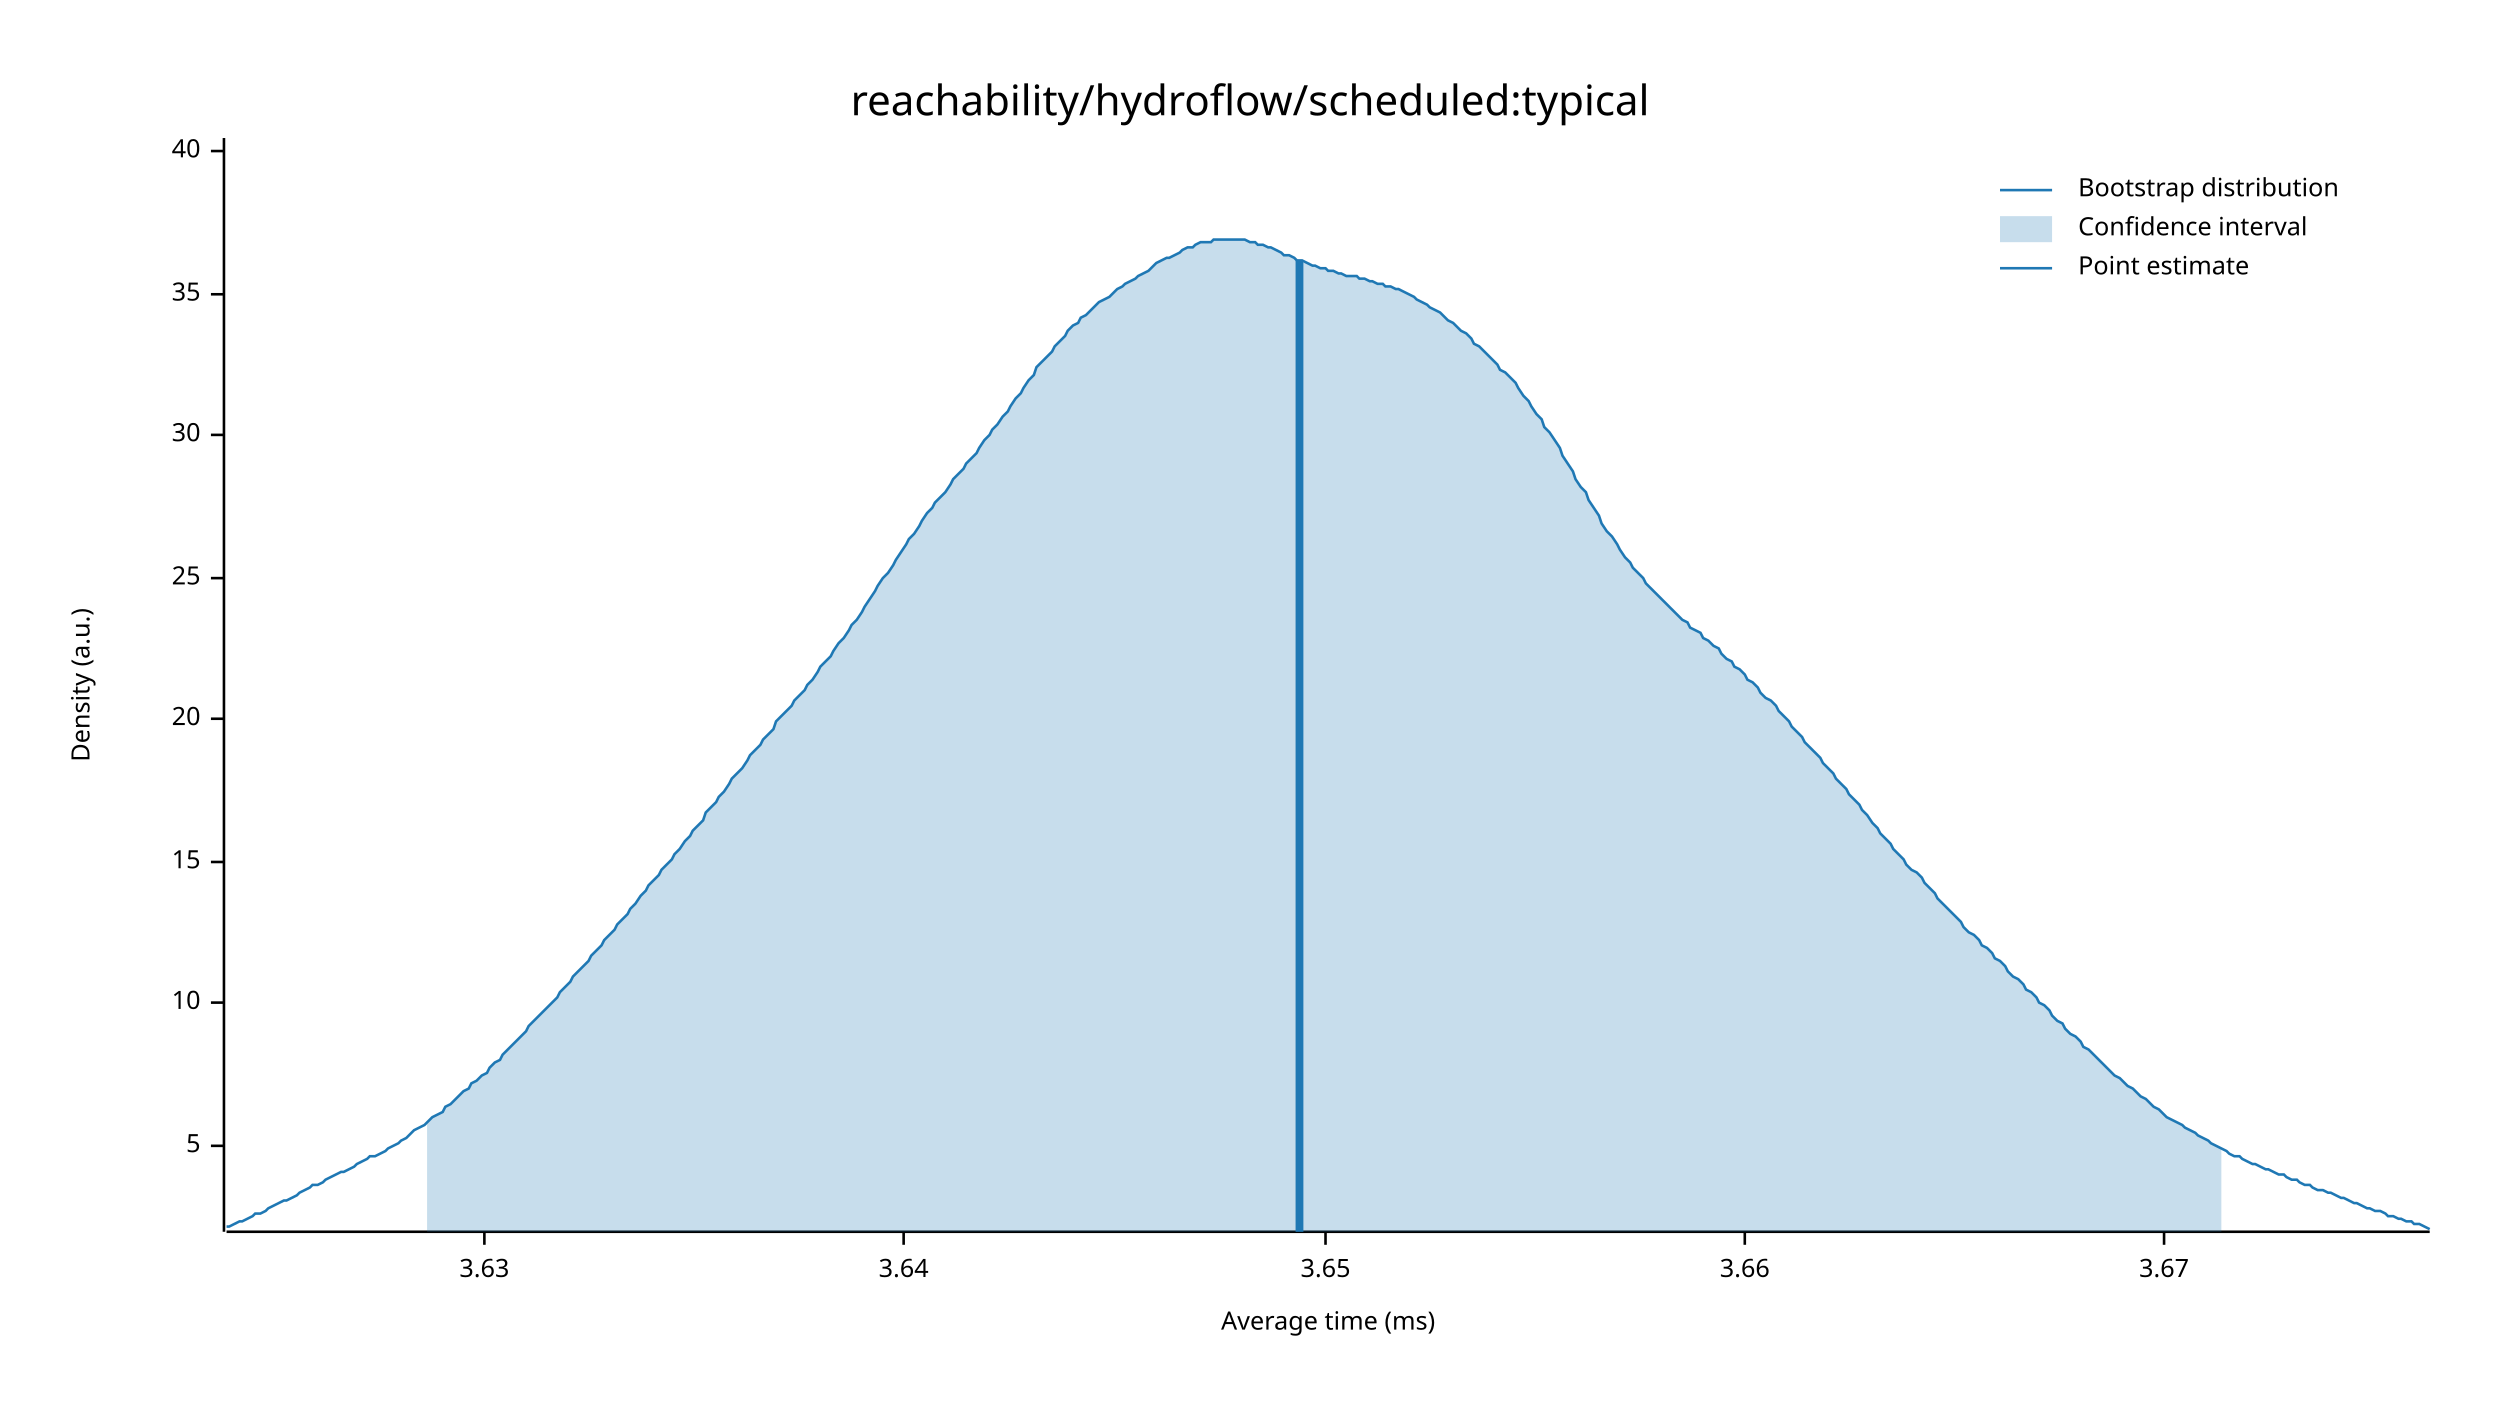
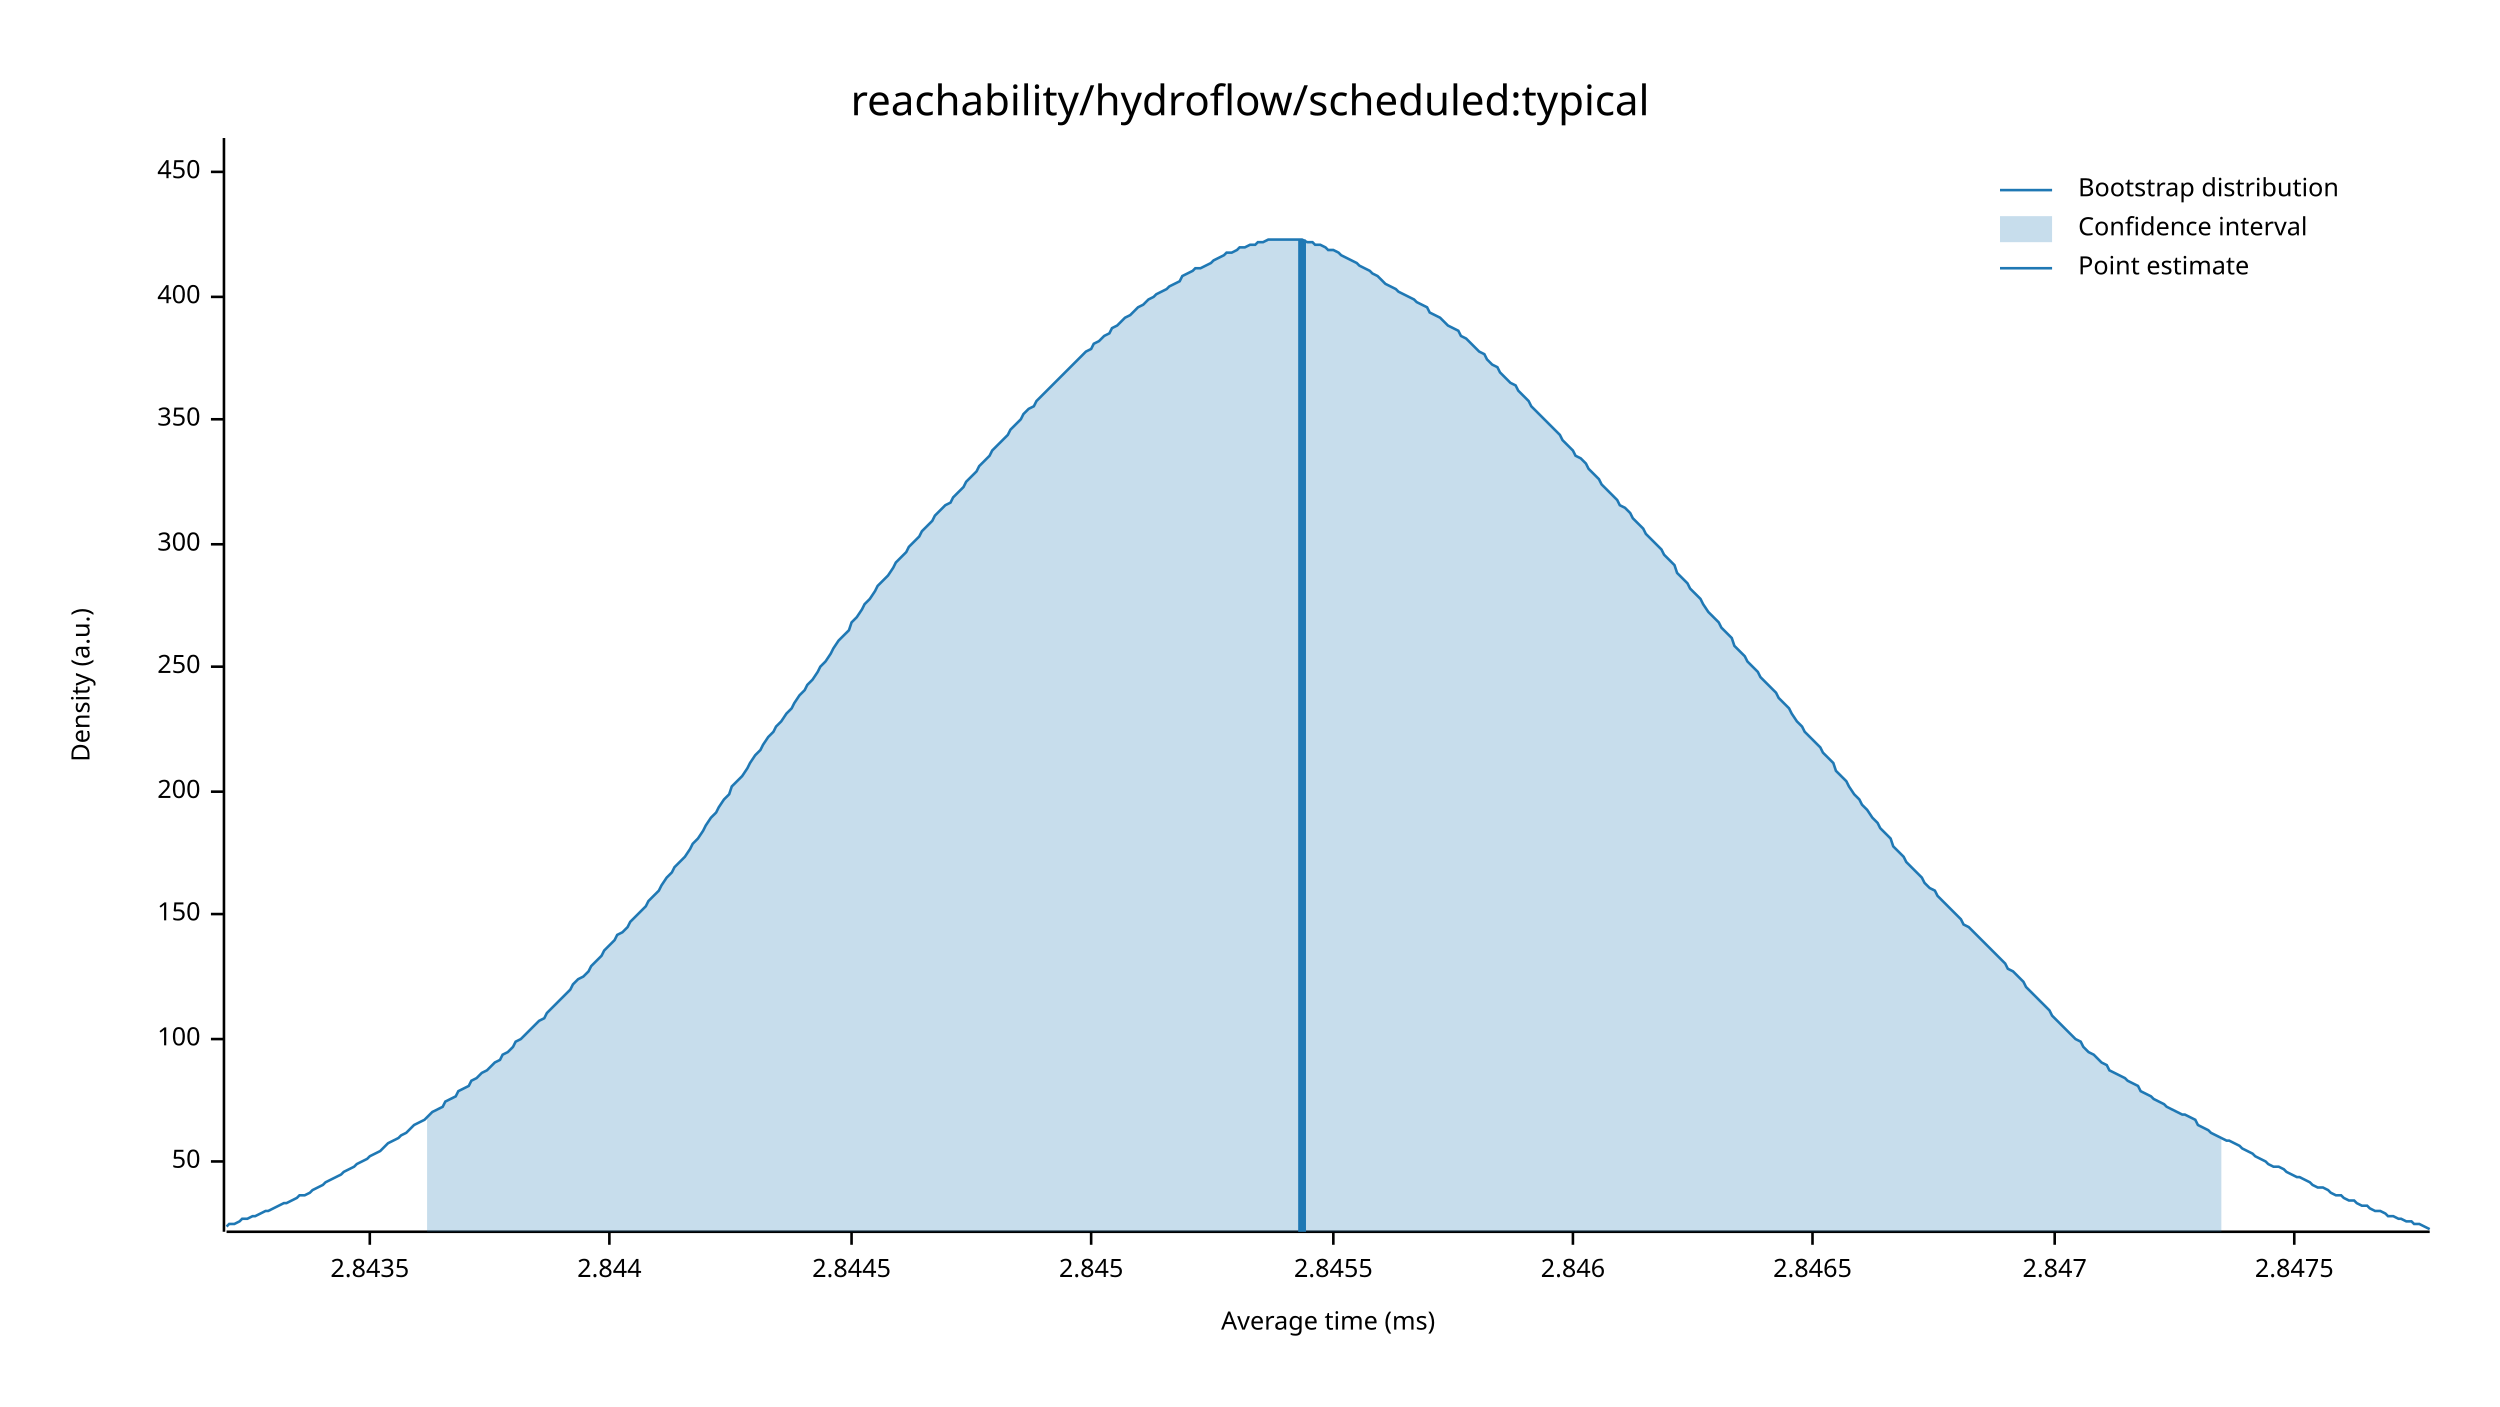
<svg xmlns="http://www.w3.org/2000/svg" width="960" height="540" viewBox="0 0 960 540">
  <text x="480" y="32" dy="0.76em" text-anchor="middle" font-family="sans-serif" font-size="16.129" opacity="1" fill="#000000">
reachability/hydroflow/scheduled:typical
</text>
  <text x="27" y="263" dy="0.76em" text-anchor="middle" font-family="sans-serif" font-size="9.677" opacity="1" fill="#000000" transform="rotate(270, 27, 263)">
Density (a.u.)
</text>
  <text x="510" y="513" dy="-0.5ex" text-anchor="middle" font-family="sans-serif" font-size="9.677" opacity="1" fill="#000000">
Average time (ms)
</text>
  <polyline fill="none" opacity="1" stroke="#000000" stroke-width="1" points="86,53 86,473 " />
-   <text x="77" y="440" dy="0.5ex" text-anchor="end" font-family="sans-serif" font-size="9.677" opacity="1" fill="#000000">
- 5
+   <text x="77" y="446" dy="0.5ex" text-anchor="end" font-family="sans-serif" font-size="9.677" opacity="1" fill="#000000">
+ 50
</text>
-   <polyline fill="none" opacity="1" stroke="#000000" stroke-width="1" points="81,440 86,440 " />
-   <text x="77" y="385" dy="0.5ex" text-anchor="end" font-family="sans-serif" font-size="9.677" opacity="1" fill="#000000">
- 10
+   <polyline fill="none" opacity="1" stroke="#000000" stroke-width="1" points="81,446 86,446 " />
+   <text x="77" y="399" dy="0.5ex" text-anchor="end" font-family="sans-serif" font-size="9.677" opacity="1" fill="#000000">
+ 100
</text>
-   <polyline fill="none" opacity="1" stroke="#000000" stroke-width="1" points="81,385 86,385 " />
-   <text x="77" y="331" dy="0.5ex" text-anchor="end" font-family="sans-serif" font-size="9.677" opacity="1" fill="#000000">
- 15
+   <polyline fill="none" opacity="1" stroke="#000000" stroke-width="1" points="81,399 86,399 " />
+   <text x="77" y="351" dy="0.5ex" text-anchor="end" font-family="sans-serif" font-size="9.677" opacity="1" fill="#000000">
+ 150
</text>
-   <polyline fill="none" opacity="1" stroke="#000000" stroke-width="1" points="81,331 86,331 " />
-   <text x="77" y="276" dy="0.5ex" text-anchor="end" font-family="sans-serif" font-size="9.677" opacity="1" fill="#000000">
- 20
+   <polyline fill="none" opacity="1" stroke="#000000" stroke-width="1" points="81,351 86,351 " />
+   <text x="77" y="304" dy="0.5ex" text-anchor="end" font-family="sans-serif" font-size="9.677" opacity="1" fill="#000000">
+ 200
</text>
-   <polyline fill="none" opacity="1" stroke="#000000" stroke-width="1" points="81,276 86,276 " />
-   <text x="77" y="222" dy="0.5ex" text-anchor="end" font-family="sans-serif" font-size="9.677" opacity="1" fill="#000000">
- 25
+   <polyline fill="none" opacity="1" stroke="#000000" stroke-width="1" points="81,304 86,304 " />
+   <text x="77" y="256" dy="0.5ex" text-anchor="end" font-family="sans-serif" font-size="9.677" opacity="1" fill="#000000">
+ 250
</text>
-   <polyline fill="none" opacity="1" stroke="#000000" stroke-width="1" points="81,222 86,222 " />
-   <text x="77" y="167" dy="0.5ex" text-anchor="end" font-family="sans-serif" font-size="9.677" opacity="1" fill="#000000">
- 30
+   <polyline fill="none" opacity="1" stroke="#000000" stroke-width="1" points="81,256 86,256 " />
+   <text x="77" y="209" dy="0.5ex" text-anchor="end" font-family="sans-serif" font-size="9.677" opacity="1" fill="#000000">
+ 300
</text>
-   <polyline fill="none" opacity="1" stroke="#000000" stroke-width="1" points="81,167 86,167 " />
-   <text x="77" y="113" dy="0.5ex" text-anchor="end" font-family="sans-serif" font-size="9.677" opacity="1" fill="#000000">
- 35
+   <polyline fill="none" opacity="1" stroke="#000000" stroke-width="1" points="81,209 86,209 " />
+   <text x="77" y="161" dy="0.5ex" text-anchor="end" font-family="sans-serif" font-size="9.677" opacity="1" fill="#000000">
+ 350
</text>
-   <polyline fill="none" opacity="1" stroke="#000000" stroke-width="1" points="81,113 86,113 " />
-   <text x="77" y="58" dy="0.5ex" text-anchor="end" font-family="sans-serif" font-size="9.677" opacity="1" fill="#000000">
- 40
+   <polyline fill="none" opacity="1" stroke="#000000" stroke-width="1" points="81,161 86,161 " />
+   <text x="77" y="114" dy="0.5ex" text-anchor="end" font-family="sans-serif" font-size="9.677" opacity="1" fill="#000000">
+ 400
</text>
-   <polyline fill="none" opacity="1" stroke="#000000" stroke-width="1" points="81,58 86,58 " />
+   <polyline fill="none" opacity="1" stroke="#000000" stroke-width="1" points="81,114 86,114 " />
+   <text x="77" y="66" dy="0.5ex" text-anchor="end" font-family="sans-serif" font-size="9.677" opacity="1" fill="#000000">
+ 450
+ </text>
+   <polyline fill="none" opacity="1" stroke="#000000" stroke-width="1" points="81,66 86,66 " />
  <polyline fill="none" opacity="1" stroke="#000000" stroke-width="1" points="87,473 933,473 " />
-   <text x="186" y="483" dy="0.76em" text-anchor="middle" font-family="sans-serif" font-size="9.677" opacity="1" fill="#000000">
- 3.63
+   <text x="142" y="483" dy="0.76em" text-anchor="middle" font-family="sans-serif" font-size="9.677" opacity="1" fill="#000000">
+ 2.8435
</text>
-   <polyline fill="none" opacity="1" stroke="#000000" stroke-width="1" points="186,473 186,478 " />
-   <text x="347" y="483" dy="0.76em" text-anchor="middle" font-family="sans-serif" font-size="9.677" opacity="1" fill="#000000">
- 3.64
+   <polyline fill="none" opacity="1" stroke="#000000" stroke-width="1" points="142,473 142,478 " />
+   <text x="234" y="483" dy="0.76em" text-anchor="middle" font-family="sans-serif" font-size="9.677" opacity="1" fill="#000000">
+ 2.844
</text>
-   <polyline fill="none" opacity="1" stroke="#000000" stroke-width="1" points="347,473 347,478 " />
-   <text x="509" y="483" dy="0.76em" text-anchor="middle" font-family="sans-serif" font-size="9.677" opacity="1" fill="#000000">
- 3.65
+   <polyline fill="none" opacity="1" stroke="#000000" stroke-width="1" points="234,473 234,478 " />
+   <text x="327" y="483" dy="0.76em" text-anchor="middle" font-family="sans-serif" font-size="9.677" opacity="1" fill="#000000">
+ 2.8445
</text>
-   <polyline fill="none" opacity="1" stroke="#000000" stroke-width="1" points="509,473 509,478 " />
-   <text x="670" y="483" dy="0.76em" text-anchor="middle" font-family="sans-serif" font-size="9.677" opacity="1" fill="#000000">
- 3.66
+   <polyline fill="none" opacity="1" stroke="#000000" stroke-width="1" points="327,473 327,478 " />
+   <text x="419" y="483" dy="0.76em" text-anchor="middle" font-family="sans-serif" font-size="9.677" opacity="1" fill="#000000">
+ 2.845
</text>
-   <polyline fill="none" opacity="1" stroke="#000000" stroke-width="1" points="670,473 670,478 " />
-   <text x="831" y="483" dy="0.76em" text-anchor="middle" font-family="sans-serif" font-size="9.677" opacity="1" fill="#000000">
- 3.67
+   <polyline fill="none" opacity="1" stroke="#000000" stroke-width="1" points="419,473 419,478 " />
+   <text x="512" y="483" dy="0.76em" text-anchor="middle" font-family="sans-serif" font-size="9.677" opacity="1" fill="#000000">
+ 2.8455
</text>
-   <polyline fill="none" opacity="1" stroke="#000000" stroke-width="1" points="831,473 831,478 " />
-   <polyline fill="none" opacity="1" stroke="#1F78B4" stroke-width="1" points="87,471 88,471 90,470 92,469 93,469 95,468 97,467 98,466 100,466 102,465 103,464 105,463 107,462 109,461 110,461 112,460 114,459 115,458 117,457 119,456 120,455 122,455 124,454 125,453 127,452 129,451 131,450 132,450 134,449 136,448 137,447 139,446 141,445 142,444 144,444 146,443 148,442 149,441 151,440 153,439 154,438 156,437 158,435 159,434 161,433 163,432 164,431 166,429 168,428 170,427 171,425 173,424 175,422 176,421 178,419 180,418 181,416 183,415 185,413 187,412 188,410 190,408 192,407 193,405 195,403 197,401 198,400 200,398 202,396 203,394 205,392 207,390 209,388 210,387 212,385 214,383 215,381 217,379 219,377 220,375 222,373 224,371 226,369 227,367 229,365 231,363 232,361 234,359 236,357 237,355 239,353 241,351 242,349 244,347 246,344 248,342 249,340 251,338 253,336 254,334 256,332 258,330 259,328 261,326 263,323 265,321 266,319 268,317 270,315 271,312 273,310 275,308 276,306 278,304 280,301 281,299 283,297 285,295 287,292 288,290 290,288 292,286 293,284 295,282 297,280 298,277 300,275 302,273 304,271 305,269 307,267 309,265 310,263 312,261 314,258 315,256 317,254 319,252 320,250 322,247 324,245 326,242 327,240 329,238 331,235 332,233 334,230 336,227 337,225 339,222 341,220 343,217 344,215 346,212 348,209 349,207 351,205 353,202 354,200 356,197 358,195 359,193 361,191 363,189 365,186 366,184 368,182 370,180 371,178 373,176 375,174 376,172 378,169 380,167 381,165 383,163 385,160 387,158 388,156 390,153 392,151 393,149 395,146 397,144 398,141 400,139 402,137 404,135 405,133 407,131 409,129 410,127 412,125 414,124 415,122 417,121 419,119 420,118 422,116 424,115 426,114 427,113 429,111 431,110 432,109 434,108 436,107 437,106 439,105 441,104 443,102 444,101 446,100 448,99 449,99 451,98 453,97 454,96 456,95 458,95 459,94 461,93 463,93 465,93 466,92 468,92 470,92 471,92 473,92 475,92 476,92 478,92 480,93 482,93 483,94 485,94 487,95 488,95 490,96 492,97 493,98 495,98 497,99 498,100 500,100 502,101 504,102 505,102 507,103 509,103 510,104 512,104 514,105 515,105 517,106 519,106 521,106 522,107 524,107 526,108 527,108 529,109 531,109 532,110 534,110 536,111 537,111 539,112 541,113 543,114 544,115 546,116 548,117 549,118 551,119 553,120 554,121 556,123 558,124 560,126 561,127 563,128 565,130 566,132 568,133 570,135 571,136 573,138 575,140 576,142 578,143 580,145 582,147 583,149 585,152 587,154 588,156 590,159 592,161 593,164 595,166 597,169 599,172 600,175 602,178 604,181 605,184 607,187 609,189 610,192 612,195 614,198 615,201 617,204 619,206 621,209 622,211 624,214 626,216 627,218 629,220 631,222 632,224 634,226 636,228 638,230 639,231 641,233 643,235 644,236 646,238 648,239 649,241 651,242 653,243 654,245 656,246 658,248 660,249 661,251 663,253 665,254 666,256 668,257 670,259 671,261 673,262 675,264 676,266 678,268 680,269 682,271 683,273 685,275 687,277 688,279 690,281 692,283 693,285 695,287 697,289 699,291 700,293 702,295 704,297 705,299 707,301 709,303 710,305 712,307 714,309 715,311 717,313 719,316 721,318 722,320 724,322 726,324 727,326 729,328 731,330 732,332 734,334 736,335 738,337 739,339 741,341 743,343 744,345 746,347 748,349 749,350 751,352 753,354 754,356 756,358 758,359 760,361 761,363 763,364 765,366 766,368 768,369 770,371 771,373 773,375 775,376 777,378 778,380 780,381 782,383 783,385 785,386 787,388 788,390 790,392 792,393 793,395 795,397 797,398 799,400 800,402 802,403 804,405 805,406 807,408 809,410 810,411 812,413 814,414 816,416 817,417 819,418 821,420 822,421 824,422 826,424 827,425 829,426 831,428 832,429 834,430 836,431 838,432 839,433 841,434 843,435 844,436 846,437 848,438 849,439 851,440 853,441 855,442 856,443 858,444 860,444 861,445 863,446 865,447 866,447 868,448 870,449 871,449 873,450 875,451 877,451 878,452 880,453 882,453 883,454 885,455 887,455 888,456 890,457 892,457 894,458 895,458 897,459 899,460 900,460 902,461 904,462 905,462 907,463 909,464 910,464 912,465 914,465 916,466 917,467 919,467 921,468 922,468 924,469 926,469 927,470 929,470 931,471 933,472 " />
-   <polygon opacity="0.25" fill="#1F78B4" points="164,431 166,429 168,428 170,427 171,425 173,424 175,422 176,421 178,419 180,418 181,416 183,415 185,413 187,412 188,410 190,408 192,407 193,405 195,403 197,401 198,400 200,398 202,396 203,394 205,392 207,390 209,388 210,387 212,385 214,383 215,381 217,379 219,377 220,375 222,373 224,371 226,369 227,367 229,365 231,363 232,361 234,359 236,357 237,355 239,353 241,351 242,349 244,347 246,344 248,342 249,340 251,338 253,336 254,334 256,332 258,330 259,328 261,326 263,323 265,321 266,319 268,317 270,315 271,312 273,310 275,308 276,306 278,304 280,301 281,299 283,297 285,295 287,292 288,290 290,288 292,286 293,284 295,282 297,280 298,277 300,275 302,273 304,271 305,269 307,267 309,265 310,263 312,261 314,258 315,256 317,254 319,252 320,250 322,247 324,245 326,242 327,240 329,238 331,235 332,233 334,230 336,227 337,225 339,222 341,220 343,217 344,215 346,212 348,209 349,207 351,205 353,202 354,200 356,197 358,195 359,193 361,191 363,189 365,186 366,184 368,182 370,180 371,178 373,176 375,174 376,172 378,169 380,167 381,165 383,163 385,160 387,158 388,156 390,153 392,151 393,149 395,146 397,144 398,141 400,139 402,137 404,135 405,133 407,131 409,129 410,127 412,125 414,124 415,122 417,121 419,119 420,118 422,116 424,115 426,114 427,113 429,111 431,110 432,109 434,108 436,107 437,106 439,105 441,104 443,102 444,101 446,100 448,99 449,99 451,98 453,97 454,96 456,95 458,95 459,94 461,93 463,93 465,93 466,92 468,92 470,92 471,92 473,92 475,92 476,92 478,92 480,93 482,93 483,94 485,94 487,95 488,95 490,96 492,97 493,98 495,98 497,99 498,100 500,100 502,101 504,102 505,102 507,103 509,103 510,104 512,104 514,105 515,105 517,106 519,106 521,106 522,107 524,107 526,108 527,108 529,109 531,109 532,110 534,110 536,111 537,111 539,112 541,113 543,114 544,115 546,116 548,117 549,118 551,119 553,120 554,121 556,123 558,124 560,126 561,127 563,128 565,130 566,132 568,133 570,135 571,136 573,138 575,140 576,142 578,143 580,145 582,147 583,149 585,152 587,154 588,156 590,159 592,161 593,164 595,166 597,169 599,172 600,175 602,178 604,181 605,184 607,187 609,189 610,192 612,195 614,198 615,201 617,204 619,206 621,209 622,211 624,214 626,216 627,218 629,220 631,222 632,224 634,226 636,228 638,230 639,231 641,233 643,235 644,236 646,238 648,239 649,241 651,242 653,243 654,245 656,246 658,248 660,249 661,251 663,253 665,254 666,256 668,257 670,259 671,261 673,262 675,264 676,266 678,268 680,269 682,271 683,273 685,275 687,277 688,279 690,281 692,283 693,285 695,287 697,289 699,291 700,293 702,295 704,297 705,299 707,301 709,303 710,305 712,307 714,309 715,311 717,313 719,316 721,318 722,320 724,322 726,324 727,326 729,328 731,330 732,332 734,334 736,335 738,337 739,339 741,341 743,343 744,345 746,347 748,349 749,350 751,352 753,354 754,356 756,358 758,359 760,361 761,363 763,364 765,366 766,368 768,369 770,371 771,373 773,375 775,376 777,378 778,380 780,381 782,383 783,385 785,386 787,388 788,390 790,392 792,393 793,395 795,397 797,398 799,400 800,402 802,403 804,405 805,406 807,408 809,410 810,411 812,413 814,414 816,416 817,417 819,418 821,420 822,421 824,422 826,424 827,425 829,426 831,428 832,429 834,430 836,431 838,432 839,433 841,434 843,435 844,436 846,437 848,438 849,439 851,440 853,441 853,473 164,473 " />
-   <polyline fill="none" opacity="1" stroke="#1F78B4" stroke-width="3" points="499,473 499,100 " />
+   <polyline fill="none" opacity="1" stroke="#000000" stroke-width="1" points="512,473 512,478 " />
+   <text x="604" y="483" dy="0.76em" text-anchor="middle" font-family="sans-serif" font-size="9.677" opacity="1" fill="#000000">
+ 2.846
+ </text>
+   <polyline fill="none" opacity="1" stroke="#000000" stroke-width="1" points="604,473 604,478 " />
+   <text x="696" y="483" dy="0.76em" text-anchor="middle" font-family="sans-serif" font-size="9.677" opacity="1" fill="#000000">
+ 2.8465
+ </text>
+   <polyline fill="none" opacity="1" stroke="#000000" stroke-width="1" points="696,473 696,478 " />
+   <text x="789" y="483" dy="0.76em" text-anchor="middle" font-family="sans-serif" font-size="9.677" opacity="1" fill="#000000">
+ 2.847
+ </text>
+   <polyline fill="none" opacity="1" stroke="#000000" stroke-width="1" points="789,473 789,478 " />
+   <text x="881" y="483" dy="0.76em" text-anchor="middle" font-family="sans-serif" font-size="9.677" opacity="1" fill="#000000">
+ 2.8475
+ </text>
+   <polyline fill="none" opacity="1" stroke="#000000" stroke-width="1" points="881,473 881,478 " />
+   <polyline fill="none" opacity="1" stroke="#1F78B4" stroke-width="1" points="87,471 88,470 90,470 92,469 93,468 95,468 97,467 98,467 100,466 102,465 103,465 105,464 107,463 109,462 110,462 112,461 114,460 115,459 117,459 119,458 120,457 122,456 124,455 125,454 127,453 129,452 131,451 132,450 134,449 136,448 137,447 139,446 141,445 142,444 144,443 146,442 148,440 149,439 151,438 153,437 154,436 156,435 158,433 159,432 161,431 163,430 164,429 166,427 168,426 170,425 171,423 173,422 175,421 176,419 178,418 180,417 181,415 183,414 185,412 187,411 188,410 190,408 192,407 193,405 195,404 197,402 198,400 200,399 202,397 203,396 205,394 207,392 209,391 210,389 212,387 214,385 215,384 217,382 219,380 220,378 222,376 224,375 226,373 227,371 229,369 231,367 232,365 234,363 236,361 237,359 239,358 241,356 242,354 244,352 246,350 248,348 249,346 251,344 253,342 254,340 256,337 258,335 259,333 261,331 263,329 265,326 266,324 268,322 270,319 271,317 273,314 275,312 276,310 278,307 280,305 281,302 283,300 285,298 287,295 288,293 290,290 292,288 293,286 295,283 297,281 298,279 300,277 302,274 304,272 305,270 307,267 309,265 310,263 312,261 314,258 315,256 317,254 319,251 320,249 322,246 324,244 326,242 327,239 329,237 331,234 332,232 334,230 336,227 337,225 339,223 341,221 343,218 344,216 346,214 348,212 349,210 351,208 353,206 354,204 356,202 358,200 359,198 361,196 363,194 365,193 366,191 368,189 370,187 371,185 373,183 375,181 376,179 378,177 380,175 381,173 383,171 385,169 387,167 388,165 390,163 392,161 393,159 395,157 397,156 398,154 400,152 402,150 404,148 405,147 407,145 409,143 410,142 412,140 414,138 415,137 417,135 419,134 420,132 422,131 424,129 426,128 427,126 429,125 431,123 432,122 434,121 436,119 437,118 439,117 441,115 443,114 444,113 446,112 448,111 449,110 451,109 453,108 454,106 456,105 458,104 459,103 461,103 463,102 465,101 466,100 468,99 470,98 471,97 473,97 475,96 476,95 478,95 480,94 482,94 483,93 485,93 487,92 488,92 490,92 492,92 493,92 495,92 497,92 498,92 500,92 502,93 504,93 505,94 507,94 509,95 510,96 512,96 514,97 515,98 517,99 519,100 521,101 522,102 524,103 526,104 527,105 529,106 531,108 532,109 534,110 536,111 537,112 539,113 541,114 543,115 544,116 546,117 548,118 549,120 551,121 553,122 554,123 556,125 558,126 560,127 561,129 563,130 565,132 566,133 568,135 570,136 571,138 573,140 575,141 576,143 578,145 580,147 582,148 583,150 585,152 587,154 588,156 590,158 592,160 593,161 595,163 597,165 599,167 600,169 602,171 604,173 605,175 607,176 609,178 610,180 612,182 614,184 615,186 617,188 619,190 621,192 622,194 624,195 626,197 627,199 629,201 631,203 632,205 634,207 636,209 638,211 639,213 641,215 643,217 644,220 646,222 648,224 649,226 651,228 653,230 654,232 656,235 658,237 660,239 661,241 663,243 665,245 666,248 668,250 670,252 671,254 673,256 675,258 676,260 678,262 680,264 682,266 683,268 685,270 687,272 688,274 690,277 692,279 693,281 695,283 697,285 699,287 700,289 702,291 704,293 705,296 707,298 709,300 710,302 712,305 714,307 715,309 717,311 719,314 721,316 722,318 724,320 726,322 727,325 729,327 731,329 732,331 734,333 736,335 738,337 739,339 741,341 743,342 744,344 746,346 748,348 749,349 751,351 753,353 754,355 756,356 758,358 760,360 761,361 763,363 765,365 766,366 768,368 770,370 771,372 773,373 775,375 777,377 778,379 780,381 782,383 783,384 785,386 787,388 788,390 790,392 792,394 793,395 795,397 797,399 799,400 800,402 802,404 804,405 805,406 807,408 809,409 810,411 812,412 814,413 816,414 817,415 819,416 821,417 822,419 824,420 826,421 827,422 829,423 831,424 832,425 834,426 836,427 838,428 839,428 841,429 843,430 844,432 846,433 848,434 849,435 851,436 853,437 855,438 856,438 858,439 860,440 861,441 863,442 865,443 866,444 868,445 870,446 871,447 873,448 875,448 877,449 878,450 880,451 882,452 883,452 885,453 887,454 888,455 890,456 892,456 894,457 895,458 897,459 899,459 900,460 902,461 904,461 905,462 907,463 909,463 910,464 912,465 914,465 916,466 917,467 919,467 921,468 922,468 924,469 926,469 927,470 929,470 931,471 933,472 " />
+   <polygon opacity="0.25" fill="#1F78B4" points="164,429 166,427 168,426 170,425 171,423 173,422 175,421 176,419 178,418 180,417 181,415 183,414 185,412 187,411 188,410 190,408 192,407 193,405 195,404 197,402 198,400 200,399 202,397 203,396 205,394 207,392 209,391 210,389 212,387 214,385 215,384 217,382 219,380 220,378 222,376 224,375 226,373 227,371 229,369 231,367 232,365 234,363 236,361 237,359 239,358 241,356 242,354 244,352 246,350 248,348 249,346 251,344 253,342 254,340 256,337 258,335 259,333 261,331 263,329 265,326 266,324 268,322 270,319 271,317 273,314 275,312 276,310 278,307 280,305 281,302 283,300 285,298 287,295 288,293 290,290 292,288 293,286 295,283 297,281 298,279 300,277 302,274 304,272 305,270 307,267 309,265 310,263 312,261 314,258 315,256 317,254 319,251 320,249 322,246 324,244 326,242 327,239 329,237 331,234 332,232 334,230 336,227 337,225 339,223 341,221 343,218 344,216 346,214 348,212 349,210 351,208 353,206 354,204 356,202 358,200 359,198 361,196 363,194 365,193 366,191 368,189 370,187 371,185 373,183 375,181 376,179 378,177 380,175 381,173 383,171 385,169 387,167 388,165 390,163 392,161 393,159 395,157 397,156 398,154 400,152 402,150 404,148 405,147 407,145 409,143 410,142 412,140 414,138 415,137 417,135 419,134 420,132 422,131 424,129 426,128 427,126 429,125 431,123 432,122 434,121 436,119 437,118 439,117 441,115 443,114 444,113 446,112 448,111 449,110 451,109 453,108 454,106 456,105 458,104 459,103 461,103 463,102 465,101 466,100 468,99 470,98 471,97 473,97 475,96 476,95 478,95 480,94 482,94 483,93 485,93 487,92 488,92 490,92 492,92 493,92 495,92 497,92 498,92 500,92 502,93 504,93 505,94 507,94 509,95 510,96 512,96 514,97 515,98 517,99 519,100 521,101 522,102 524,103 526,104 527,105 529,106 531,108 532,109 534,110 536,111 537,112 539,113 541,114 543,115 544,116 546,117 548,118 549,120 551,121 553,122 554,123 556,125 558,126 560,127 561,129 563,130 565,132 566,133 568,135 570,136 571,138 573,140 575,141 576,143 578,145 580,147 582,148 583,150 585,152 587,154 588,156 590,158 592,160 593,161 595,163 597,165 599,167 600,169 602,171 604,173 605,175 607,176 609,178 610,180 612,182 614,184 615,186 617,188 619,190 621,192 622,194 624,195 626,197 627,199 629,201 631,203 632,205 634,207 636,209 638,211 639,213 641,215 643,217 644,220 646,222 648,224 649,226 651,228 653,230 654,232 656,235 658,237 660,239 661,241 663,243 665,245 666,248 668,250 670,252 671,254 673,256 675,258 676,260 678,262 680,264 682,266 683,268 685,270 687,272 688,274 690,277 692,279 693,281 695,283 697,285 699,287 700,289 702,291 704,293 705,296 707,298 709,300 710,302 712,305 714,307 715,309 717,311 719,314 721,316 722,318 724,320 726,322 727,325 729,327 731,329 732,331 734,333 736,335 738,337 739,339 741,341 743,342 744,344 746,346 748,348 749,349 751,351 753,353 754,355 756,356 758,358 760,360 761,361 763,363 765,365 766,366 768,368 770,370 771,372 773,373 775,375 777,377 778,379 780,381 782,383 783,384 785,386 787,388 788,390 790,392 792,394 793,395 795,397 797,399 799,400 800,402 802,404 804,405 805,406 807,408 809,409 810,411 812,412 814,413 816,414 817,415 819,416 821,417 822,419 824,420 826,421 827,422 829,423 831,424 832,425 834,426 836,427 838,428 839,428 841,429 843,430 844,432 846,433 848,434 849,435 851,436 853,437 853,473 164,473 " />
+   <polyline fill="none" opacity="1" stroke="#1F78B4" stroke-width="3" points="500,473 500,92 " />
  <text x="798" y="68" dy="0.76em" text-anchor="start" font-family="sans-serif" font-size="9.677" opacity="1" fill="#000000">
Bootstrap distribution
</text>
  <text x="798" y="83" dy="0.76em" text-anchor="start" font-family="sans-serif" font-size="9.677" opacity="1" fill="#000000">
Confidence interval
</text>
  <text x="798" y="98" dy="0.76em" text-anchor="start" font-family="sans-serif" font-size="9.677" opacity="1" fill="#000000">
Point estimate
</text>
  <polyline fill="none" opacity="1" stroke="#1F78B4" stroke-width="1" points="768,73 788,73 " />
  <rect x="768" y="83" width="20" height="10" opacity="0.25" fill="#1F78B4" stroke="none" />
  <polyline fill="none" opacity="1" stroke="#1F78B4" stroke-width="1" points="768,103 788,103 " />
</svg>
